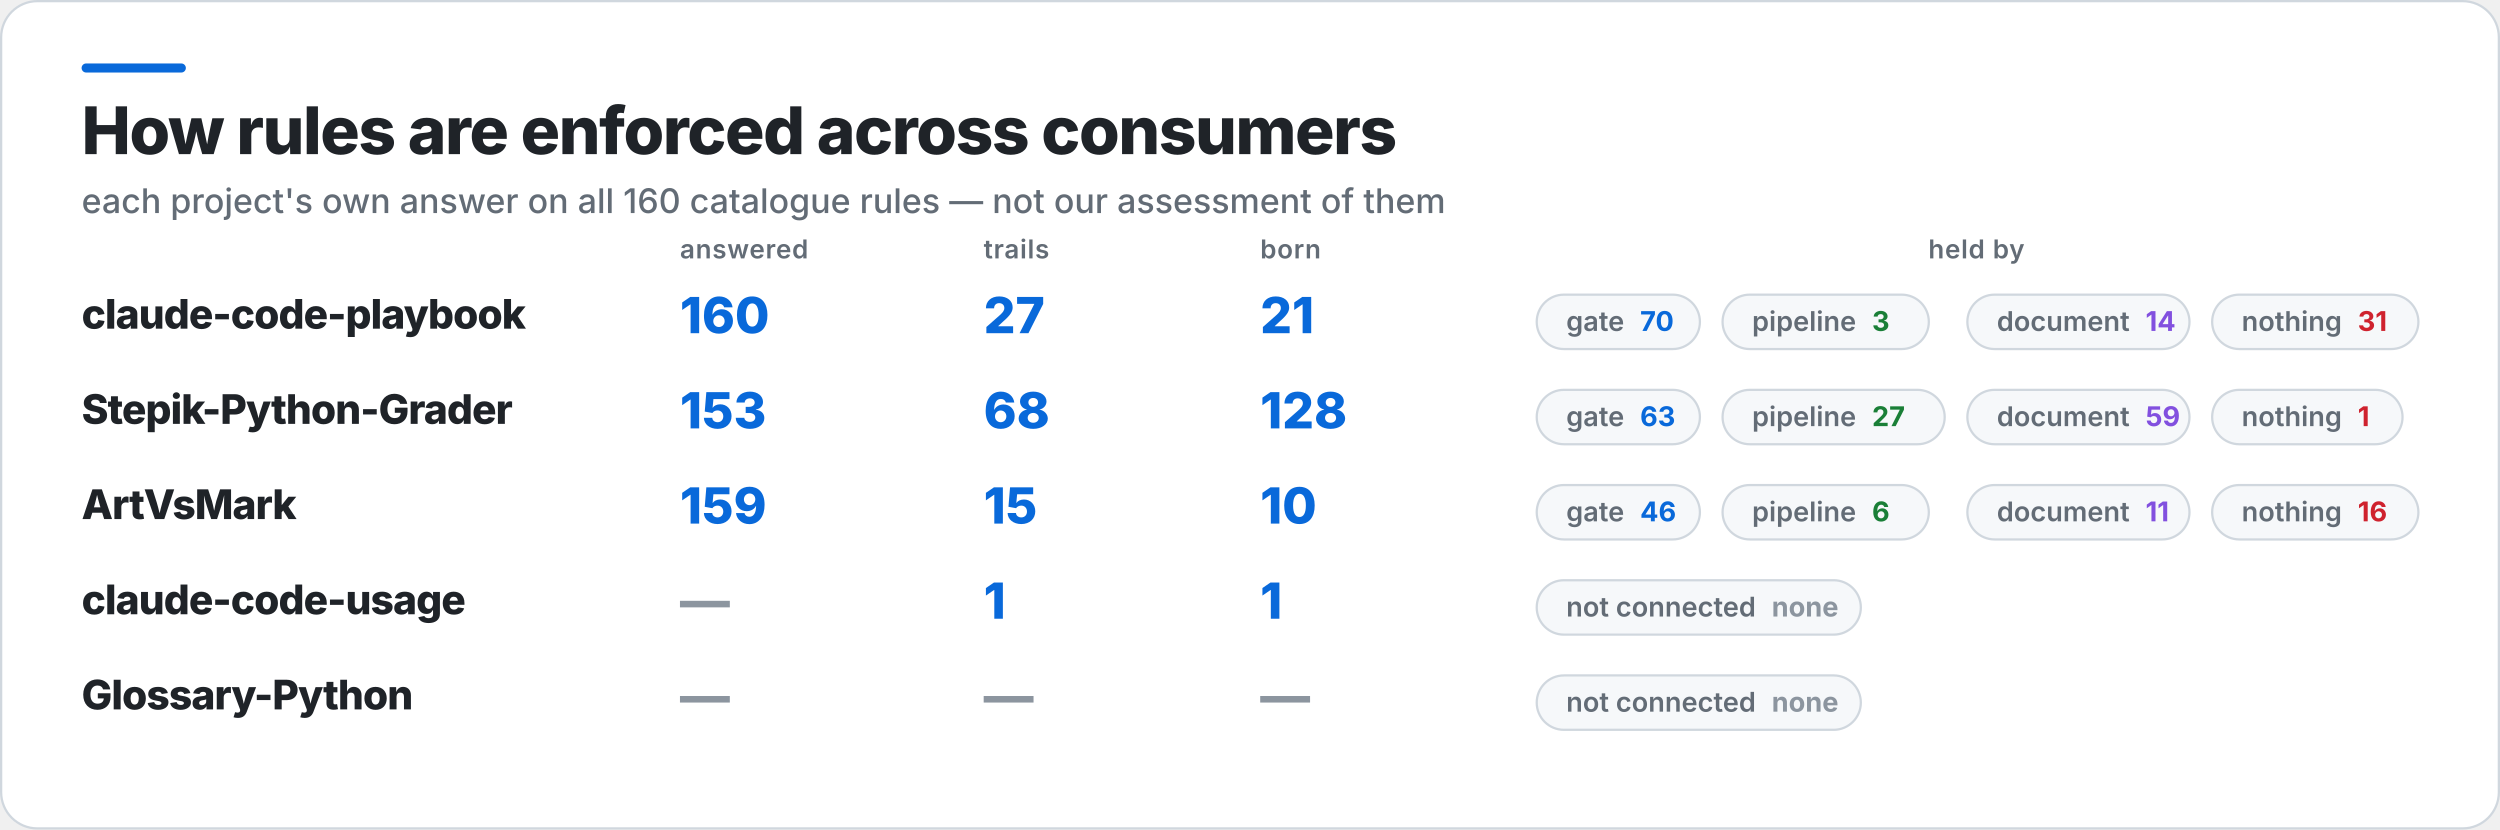
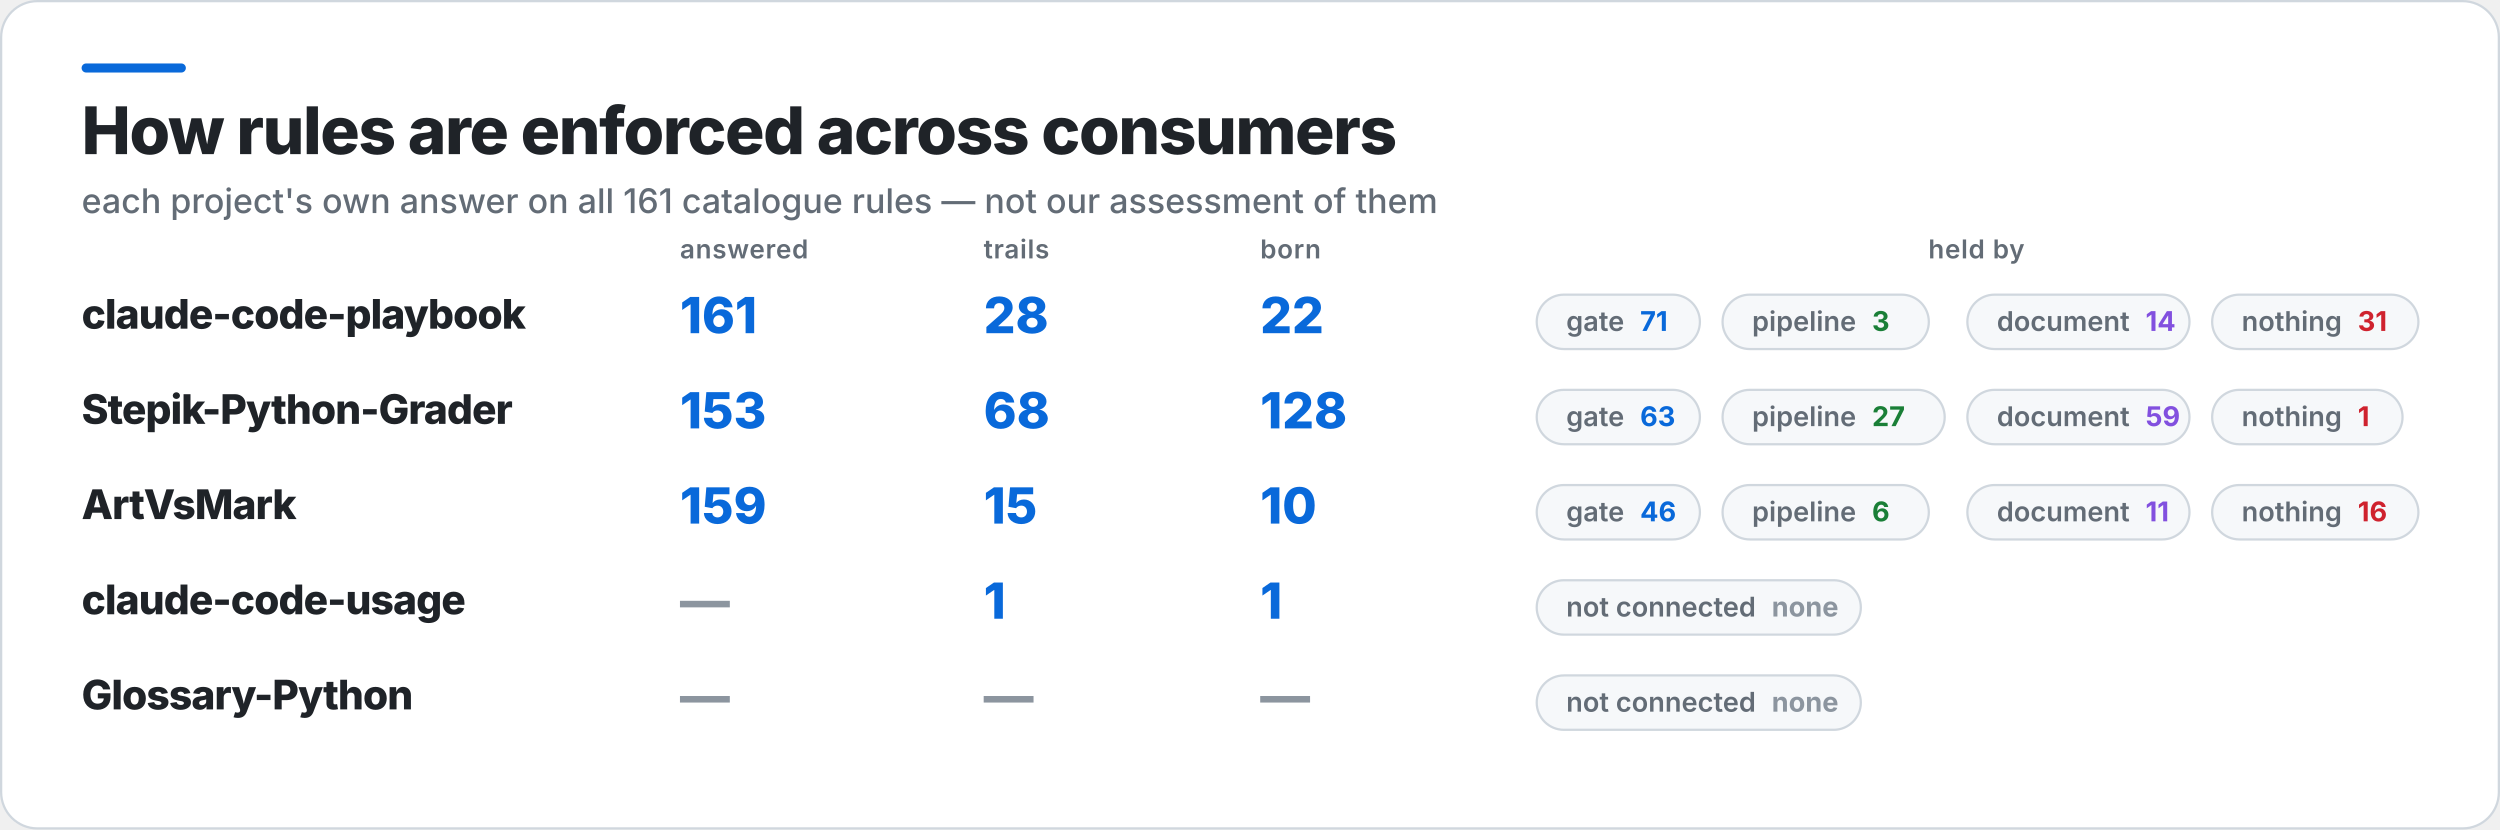
<svg xmlns="http://www.w3.org/2000/svg" width="1103" height="366" viewBox="0 0 1103 366" role="img" aria-label="How rules are enforced across consumers">
  <rect x="0.5" y="0.5" width="1102" height="365" rx="16" fill="#FFFFFF" stroke="#D0D7DE" />
  <rect x="36" y="28" width="46" height="4" rx="2" fill="#0969DA" />
  <text x="36" y="68" fill="#1F2328" font-family="Inter,Segoe UI,Helvetica,Arial,sans-serif" font-size="29" font-weight="800" letter-spacing="-0.6">How rules are enforced across consumers</text>
-   <text x="36" y="94" fill="#636C76" font-family="Inter,Segoe UI,Helvetica,Arial,sans-serif" font-size="15" font-weight="500">each project's own answer on all 160 catalogue rules — not our assessment of them</text>
+   <text x="36" y="94" fill="#636C76" font-family="Inter,Segoe UI,Helvetica,Arial,sans-serif" font-size="15" font-weight="500">each project's own answer on all 161 catalogue rules — not our assessment of them</text>
  <text x="300" y="114" fill="#636C76" font-family="Inter,Segoe UI,Helvetica,Arial,sans-serif" font-size="11.5" font-weight="600" letter-spacing="0.3">answered</text>
  <text x="434" y="114" fill="#636C76" font-family="Inter,Segoe UI,Helvetica,Arial,sans-serif" font-size="11.5" font-weight="600" letter-spacing="0.3">trails</text>
  <text x="556" y="114" fill="#636C76" font-family="Inter,Segoe UI,Helvetica,Arial,sans-serif" font-size="11.5" font-weight="600" letter-spacing="0.3">born</text>
  <text x="872" y="114" fill="#636C76" font-family="Inter,Segoe UI,Helvetica,Arial,sans-serif" font-size="11.5" font-weight="600" letter-spacing="0.3" text-anchor="middle">held by</text>
  <text x="36" y="145" fill="#1F2328" font-family="Inter,Segoe UI,Helvetica,Arial,sans-serif" font-size="18" font-weight="800" letter-spacing="-0.4">claude-code-playbook</text>
-   <text x="300" y="147" fill="#0969DA" font-family="Inter,Segoe UI,Helvetica,Arial,sans-serif" font-size="22" font-weight="800">160</text>
-   <text x="434" y="147" fill="#0969DA" font-family="Inter,Segoe UI,Helvetica,Arial,sans-serif" font-size="22" font-weight="800">27</text>
-   <text x="556" y="147" fill="#0969DA" font-family="Inter,Segoe UI,Helvetica,Arial,sans-serif" font-size="22" font-weight="800">21</text>
+   <text x="300" y="147" fill="#0969DA" font-family="Inter,Segoe UI,Helvetica,Arial,sans-serif" font-size="22" font-weight="800">161</text>
+   <text x="434" y="147" fill="#0969DA" font-family="Inter,Segoe UI,Helvetica,Arial,sans-serif" font-size="22" font-weight="800">28</text>
+   <text x="556" y="147" fill="#0969DA" font-family="Inter,Segoe UI,Helvetica,Arial,sans-serif" font-size="22" font-weight="800">22</text>
  <rect x="678" y="130" width="72" height="24" rx="12" fill="#F6F8FA" stroke="#D0D7DE" />
-   <text x="691" y="146" fill="#636C76" font-family="Inter,Segoe UI,Helvetica,Arial,sans-serif" font-size="12" font-weight="600">gate<tspan fill="#0969DA" font-weight="700" dx="7">70</tspan>
+   <text x="691" y="146" fill="#636C76" font-family="Inter,Segoe UI,Helvetica,Arial,sans-serif" font-size="12" font-weight="600">gate<tspan fill="#0969DA" font-weight="700" dx="7">71</tspan>
  </text>
  <rect x="760" y="130" width="91" height="24" rx="12" fill="#F6F8FA" stroke="#D0D7DE" />
  <text x="773" y="146" fill="#636C76" font-family="Inter,Segoe UI,Helvetica,Arial,sans-serif" font-size="12" font-weight="600">pipeline<tspan fill="#1A7F37" font-weight="700" dx="7">3</tspan>
  </text>
  <rect x="868" y="130" width="98" height="24" rx="12" fill="#F6F8FA" stroke="#D0D7DE" />
  <text x="881" y="146" fill="#636C76" font-family="Inter,Segoe UI,Helvetica,Arial,sans-serif" font-size="12" font-weight="600">document<tspan fill="#8250DF" font-weight="700" dx="7">14</tspan>
  </text>
  <rect x="976" y="130" width="91" height="24" rx="12" fill="#F6F8FA" stroke="#D0D7DE" />
  <text x="989" y="146" fill="#636C76" font-family="Inter,Segoe UI,Helvetica,Arial,sans-serif" font-size="12" font-weight="600">nothing<tspan fill="#CF222E" font-weight="700" dx="7">31</tspan>
  </text>
  <text x="36" y="187" fill="#1F2328" font-family="Inter,Segoe UI,Helvetica,Arial,sans-serif" font-size="18" font-weight="800" letter-spacing="-0.4">Stepik-Python-Grader</text>
  <text x="300" y="189" fill="#0969DA" font-family="Inter,Segoe UI,Helvetica,Arial,sans-serif" font-size="22" font-weight="800">153</text>
  <text x="434" y="189" fill="#0969DA" font-family="Inter,Segoe UI,Helvetica,Arial,sans-serif" font-size="22" font-weight="800">68</text>
  <text x="556" y="189" fill="#0969DA" font-family="Inter,Segoe UI,Helvetica,Arial,sans-serif" font-size="22" font-weight="800">128</text>
  <rect x="678" y="172" width="72" height="24" rx="12" fill="#F6F8FA" stroke="#D0D7DE" />
  <text x="691" y="188" fill="#636C76" font-family="Inter,Segoe UI,Helvetica,Arial,sans-serif" font-size="12" font-weight="600">gate<tspan fill="#0969DA" font-weight="700" dx="7">63</tspan>
  </text>
  <rect x="760" y="172" width="98" height="24" rx="12" fill="#F6F8FA" stroke="#D0D7DE" />
  <text x="773" y="188" fill="#636C76" font-family="Inter,Segoe UI,Helvetica,Arial,sans-serif" font-size="12" font-weight="600">pipeline<tspan fill="#1A7F37" font-weight="700" dx="7">27</tspan>
  </text>
  <rect x="868" y="172" width="98" height="24" rx="12" fill="#F6F8FA" stroke="#D0D7DE" />
  <text x="881" y="188" fill="#636C76" font-family="Inter,Segoe UI,Helvetica,Arial,sans-serif" font-size="12" font-weight="600">document<tspan fill="#8250DF" font-weight="700" dx="7">59</tspan>
  </text>
  <rect x="976" y="172" width="84" height="24" rx="12" fill="#F6F8FA" stroke="#D0D7DE" />
  <text x="989" y="188" fill="#636C76" font-family="Inter,Segoe UI,Helvetica,Arial,sans-serif" font-size="12" font-weight="600">nothing<tspan fill="#CF222E" font-weight="700" dx="7">1</tspan>
  </text>
  <text x="36" y="229" fill="#1F2328" font-family="Inter,Segoe UI,Helvetica,Arial,sans-serif" font-size="18" font-weight="800" letter-spacing="-0.4">ArtVsMark</text>
  <text x="300" y="231" fill="#0969DA" font-family="Inter,Segoe UI,Helvetica,Arial,sans-serif" font-size="22" font-weight="800">159</text>
  <text x="434" y="231" fill="#0969DA" font-family="Inter,Segoe UI,Helvetica,Arial,sans-serif" font-size="22" font-weight="800">15</text>
  <text x="556" y="231" fill="#0969DA" font-family="Inter,Segoe UI,Helvetica,Arial,sans-serif" font-size="22" font-weight="800">10</text>
  <rect x="678" y="214" width="72" height="24" rx="12" fill="#F6F8FA" stroke="#D0D7DE" />
  <text x="691" y="230" fill="#636C76" font-family="Inter,Segoe UI,Helvetica,Arial,sans-serif" font-size="12" font-weight="600">gate<tspan fill="#0969DA" font-weight="700" dx="7">46</tspan>
  </text>
  <rect x="760" y="214" width="91" height="24" rx="12" fill="#F6F8FA" stroke="#D0D7DE" />
  <text x="773" y="230" fill="#636C76" font-family="Inter,Segoe UI,Helvetica,Arial,sans-serif" font-size="12" font-weight="600">pipeline<tspan fill="#1A7F37" font-weight="700" dx="7">6</tspan>
  </text>
  <rect x="868" y="214" width="98" height="24" rx="12" fill="#F6F8FA" stroke="#D0D7DE" />
  <text x="881" y="230" fill="#636C76" font-family="Inter,Segoe UI,Helvetica,Arial,sans-serif" font-size="12" font-weight="600">document<tspan fill="#8250DF" font-weight="700" dx="7">11</tspan>
  </text>
  <rect x="976" y="214" width="91" height="24" rx="12" fill="#F6F8FA" stroke="#D0D7DE" />
  <text x="989" y="230" fill="#636C76" font-family="Inter,Segoe UI,Helvetica,Arial,sans-serif" font-size="12" font-weight="600">nothing<tspan fill="#CF222E" font-weight="700" dx="7">16</tspan>
  </text>
  <text x="36" y="271" fill="#1F2328" font-family="Inter,Segoe UI,Helvetica,Arial,sans-serif" font-size="18" font-weight="800" letter-spacing="-0.4">claude-code-usage</text>
  <text x="300" y="273" fill="#8C959F" font-family="Inter,Segoe UI,Helvetica,Arial,sans-serif" font-size="22" font-weight="800">—</text>
  <text x="434" y="273" fill="#0969DA" font-family="Inter,Segoe UI,Helvetica,Arial,sans-serif" font-size="22" font-weight="800">1</text>
  <text x="556" y="273" fill="#0969DA" font-family="Inter,Segoe UI,Helvetica,Arial,sans-serif" font-size="22" font-weight="800">1</text>
  <rect x="678" y="256" width="143" height="24" rx="12" fill="#F6F8FA" stroke="#D0D7DE" />
  <text x="691" y="272" fill="#636C76" font-family="Inter,Segoe UI,Helvetica,Arial,sans-serif" font-size="12" font-weight="600">not connected<tspan fill="#8C959F" font-weight="700" dx="7">none</tspan>
  </text>
  <text x="36" y="313" fill="#1F2328" font-family="Inter,Segoe UI,Helvetica,Arial,sans-serif" font-size="18" font-weight="800" letter-spacing="-0.4">Glossary-Python</text>
  <text x="300" y="315" fill="#8C959F" font-family="Inter,Segoe UI,Helvetica,Arial,sans-serif" font-size="22" font-weight="800">—</text>
  <text x="434" y="315" fill="#8C959F" font-family="Inter,Segoe UI,Helvetica,Arial,sans-serif" font-size="22" font-weight="800">—</text>
  <text x="556" y="315" fill="#8C959F" font-family="Inter,Segoe UI,Helvetica,Arial,sans-serif" font-size="22" font-weight="800">—</text>
  <rect x="678" y="298" width="143" height="24" rx="12" fill="#F6F8FA" stroke="#D0D7DE" />
  <text x="691" y="314" fill="#636C76" font-family="Inter,Segoe UI,Helvetica,Arial,sans-serif" font-size="12" font-weight="600">not connected<tspan fill="#8C959F" font-weight="700" dx="7">none</tspan>
  </text>
</svg>
